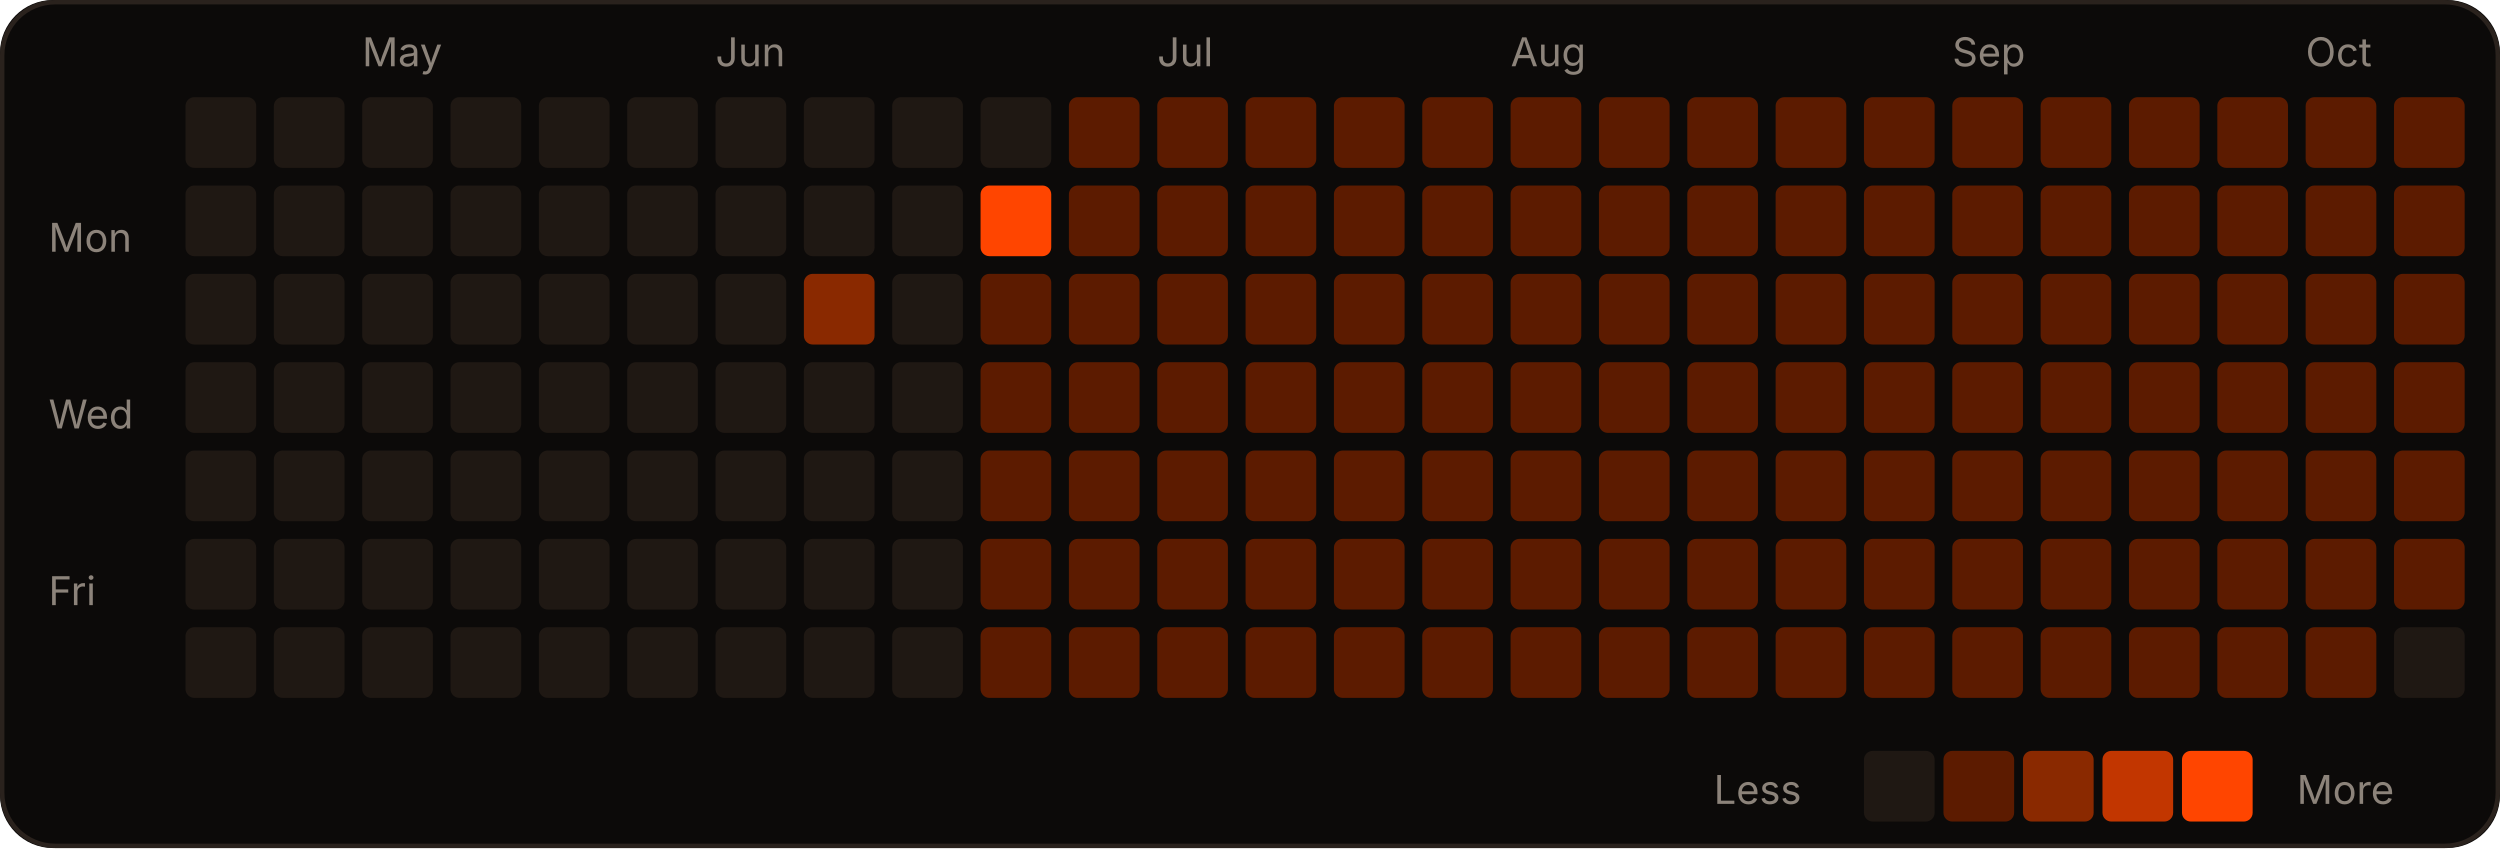
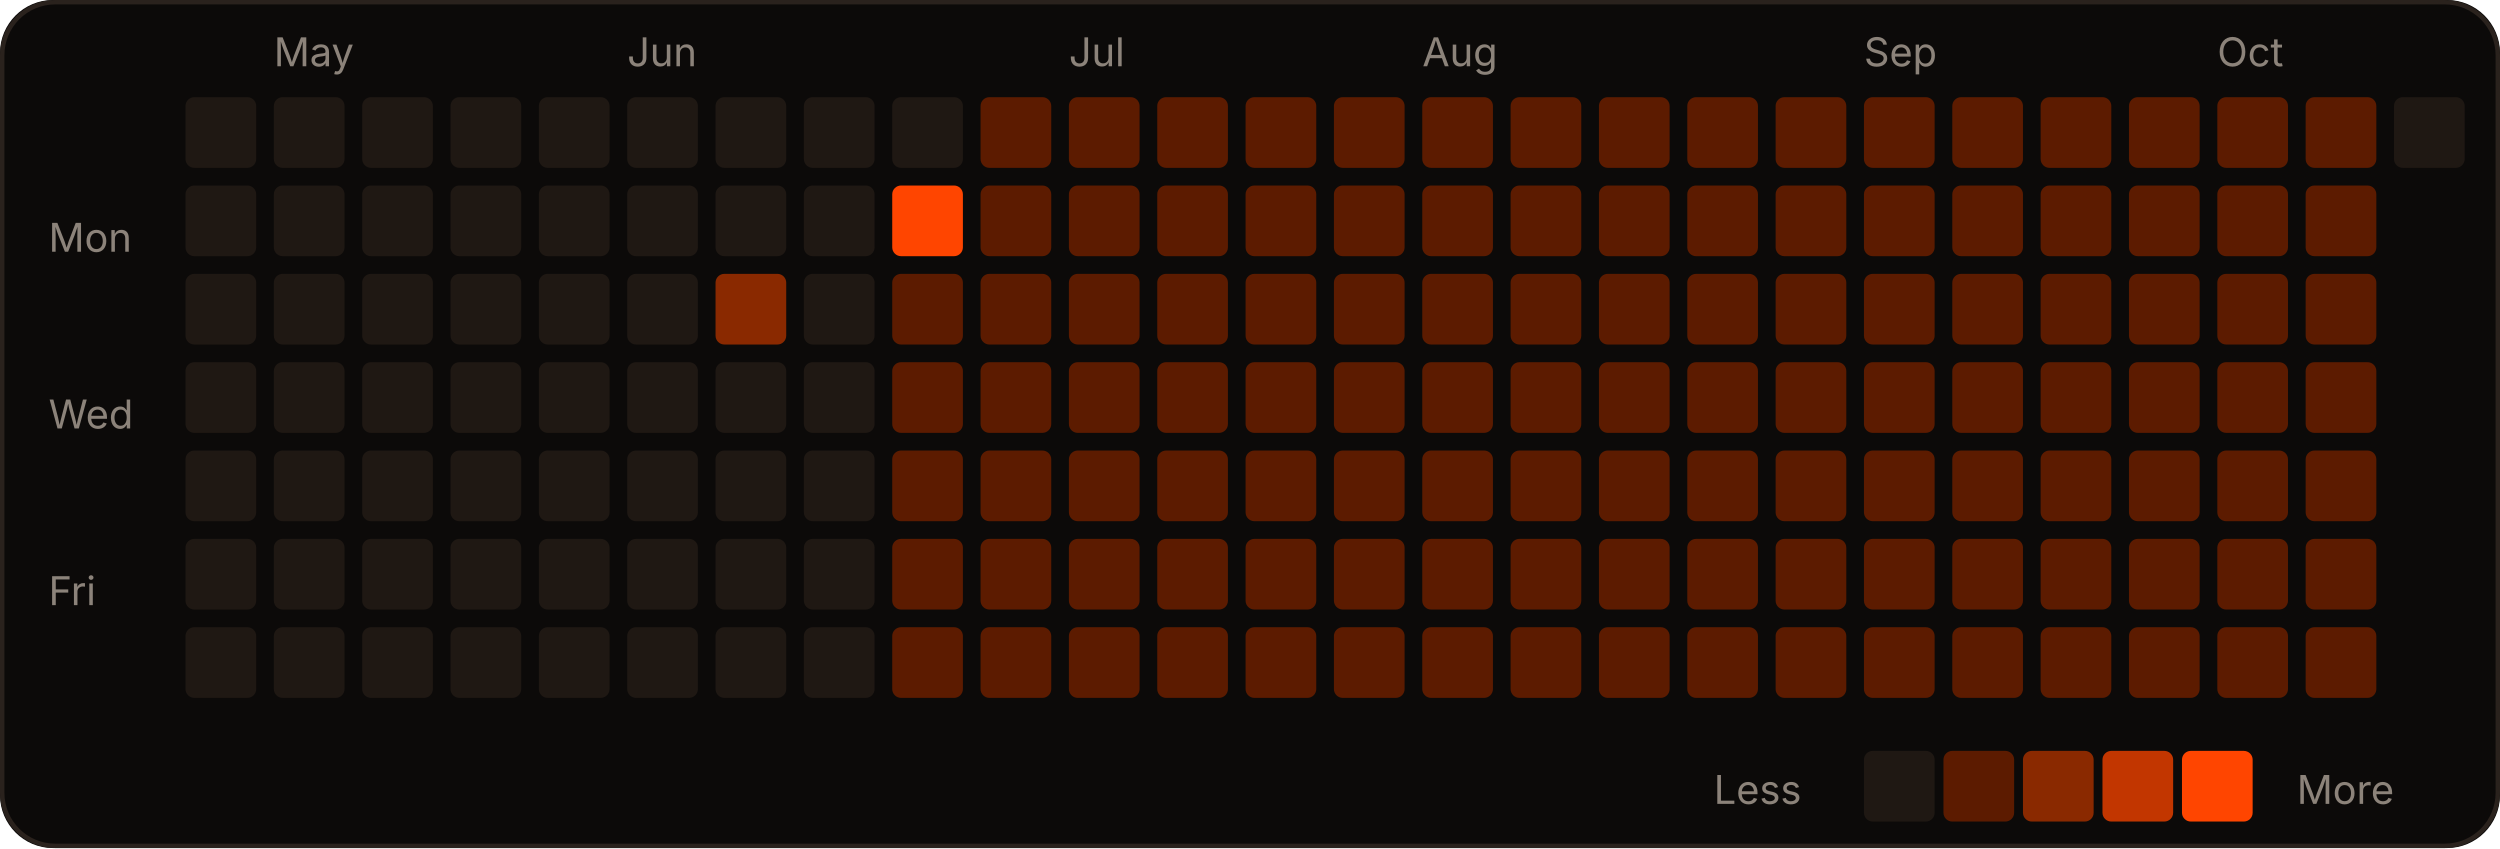
<svg xmlns="http://www.w3.org/2000/svg" width="566" height="192" viewBox="0 0 566 192" role="img">
  <rect width="566" height="192" rx="12" fill="#0c0a09" />
  <rect x="0.5" y="0.5" width="565" height="191" rx="12" fill="none" stroke="#2a221d" />
-   <text x="82" y="15" fill="#8c837a" font-size="9" font-family="-apple-system,Segoe UI,sans-serif">May</text>
-   <text x="162" y="15" fill="#8c837a" font-size="9" font-family="-apple-system,Segoe UI,sans-serif">Jun</text>
-   <text x="262" y="15" fill="#8c837a" font-size="9" font-family="-apple-system,Segoe UI,sans-serif">Jul</text>
-   <text x="342" y="15" fill="#8c837a" font-size="9" font-family="-apple-system,Segoe UI,sans-serif">Aug</text>
-   <text x="442" y="15" fill="#8c837a" font-size="9" font-family="-apple-system,Segoe UI,sans-serif">Sep</text>
-   <text x="522" y="15" fill="#8c837a" font-size="9" font-family="-apple-system,Segoe UI,sans-serif">Oct</text>
+   <text x="62" y="15" fill="#8c837a" font-size="9" font-family="-apple-system,Segoe UI,sans-serif">May</text>
+   <text x="142" y="15" fill="#8c837a" font-size="9" font-family="-apple-system,Segoe UI,sans-serif">Jun</text>
+   <text x="242" y="15" fill="#8c837a" font-size="9" font-family="-apple-system,Segoe UI,sans-serif">Jul</text>
+   <text x="322" y="15" fill="#8c837a" font-size="9" font-family="-apple-system,Segoe UI,sans-serif">Aug</text>
+   <text x="422" y="15" fill="#8c837a" font-size="9" font-family="-apple-system,Segoe UI,sans-serif">Sep</text>
+   <text x="502" y="15" fill="#8c837a" font-size="9" font-family="-apple-system,Segoe UI,sans-serif">Oct</text>
  <text x="11" y="57" fill="#8c837a" font-size="9" font-family="-apple-system,Segoe UI,sans-serif">Mon</text>
  <text x="11" y="97" fill="#8c837a" font-size="9" font-family="-apple-system,Segoe UI,sans-serif">Wed</text>
  <text x="11" y="137" fill="#8c837a" font-size="9" font-family="-apple-system,Segoe UI,sans-serif">Fri</text>
  <rect x="42" y="22" width="16" height="16" rx="2" fill="#1f1813" />
  <rect x="42" y="42" width="16" height="16" rx="2" fill="#1f1813" />
  <rect x="42" y="62" width="16" height="16" rx="2" fill="#1f1813" />
  <rect x="42" y="82" width="16" height="16" rx="2" fill="#1f1813" />
  <rect x="42" y="102" width="16" height="16" rx="2" fill="#1f1813" />
  <rect x="42" y="122" width="16" height="16" rx="2" fill="#1f1813" />
  <rect x="42" y="142" width="16" height="16" rx="2" fill="#1f1813" />
  <rect x="62" y="22" width="16" height="16" rx="2" fill="#1f1813" />
  <rect x="62" y="42" width="16" height="16" rx="2" fill="#1f1813" />
  <rect x="62" y="62" width="16" height="16" rx="2" fill="#1f1813" />
  <rect x="62" y="82" width="16" height="16" rx="2" fill="#1f1813" />
  <rect x="62" y="102" width="16" height="16" rx="2" fill="#1f1813" />
  <rect x="62" y="122" width="16" height="16" rx="2" fill="#1f1813" />
  <rect x="62" y="142" width="16" height="16" rx="2" fill="#1f1813" />
  <rect x="82" y="22" width="16" height="16" rx="2" fill="#1f1813" />
  <rect x="82" y="42" width="16" height="16" rx="2" fill="#1f1813" />
  <rect x="82" y="62" width="16" height="16" rx="2" fill="#1f1813" />
  <rect x="82" y="82" width="16" height="16" rx="2" fill="#1f1813" />
  <rect x="82" y="102" width="16" height="16" rx="2" fill="#1f1813" />
  <rect x="82" y="122" width="16" height="16" rx="2" fill="#1f1813" />
  <rect x="82" y="142" width="16" height="16" rx="2" fill="#1f1813" />
  <rect x="102" y="22" width="16" height="16" rx="2" fill="#1f1813" />
  <rect x="102" y="42" width="16" height="16" rx="2" fill="#1f1813" />
  <rect x="102" y="62" width="16" height="16" rx="2" fill="#1f1813" />
  <rect x="102" y="82" width="16" height="16" rx="2" fill="#1f1813" />
  <rect x="102" y="102" width="16" height="16" rx="2" fill="#1f1813" />
  <rect x="102" y="122" width="16" height="16" rx="2" fill="#1f1813" />
  <rect x="102" y="142" width="16" height="16" rx="2" fill="#1f1813" />
  <rect x="122" y="22" width="16" height="16" rx="2" fill="#1f1813" />
  <rect x="122" y="42" width="16" height="16" rx="2" fill="#1f1813" />
  <rect x="122" y="62" width="16" height="16" rx="2" fill="#1f1813" />
  <rect x="122" y="82" width="16" height="16" rx="2" fill="#1f1813" />
  <rect x="122" y="102" width="16" height="16" rx="2" fill="#1f1813" />
  <rect x="122" y="122" width="16" height="16" rx="2" fill="#1f1813" />
  <rect x="122" y="142" width="16" height="16" rx="2" fill="#1f1813" />
  <rect x="142" y="22" width="16" height="16" rx="2" fill="#1f1813" />
  <rect x="142" y="42" width="16" height="16" rx="2" fill="#1f1813" />
  <rect x="142" y="62" width="16" height="16" rx="2" fill="#1f1813" />
  <rect x="142" y="82" width="16" height="16" rx="2" fill="#1f1813" />
  <rect x="142" y="102" width="16" height="16" rx="2" fill="#1f1813" />
  <rect x="142" y="122" width="16" height="16" rx="2" fill="#1f1813" />
  <rect x="142" y="142" width="16" height="16" rx="2" fill="#1f1813" />
  <rect x="162" y="22" width="16" height="16" rx="2" fill="#1f1813" />
  <rect x="162" y="42" width="16" height="16" rx="2" fill="#1f1813" />
-   <rect x="162" y="62" width="16" height="16" rx="2" fill="#1f1813" />
+   <rect x="162" y="62" width="16" height="16" rx="2" fill="#8a2900" />
  <rect x="162" y="82" width="16" height="16" rx="2" fill="#1f1813" />
  <rect x="162" y="102" width="16" height="16" rx="2" fill="#1f1813" />
  <rect x="162" y="122" width="16" height="16" rx="2" fill="#1f1813" />
  <rect x="162" y="142" width="16" height="16" rx="2" fill="#1f1813" />
  <rect x="182" y="22" width="16" height="16" rx="2" fill="#1f1813" />
  <rect x="182" y="42" width="16" height="16" rx="2" fill="#1f1813" />
-   <rect x="182" y="62" width="16" height="16" rx="2" fill="#8a2900" />
+   <rect x="182" y="62" width="16" height="16" rx="2" fill="#1f1813" />
  <rect x="182" y="82" width="16" height="16" rx="2" fill="#1f1813" />
  <rect x="182" y="102" width="16" height="16" rx="2" fill="#1f1813" />
  <rect x="182" y="122" width="16" height="16" rx="2" fill="#1f1813" />
  <rect x="182" y="142" width="16" height="16" rx="2" fill="#1f1813" />
  <rect x="202" y="22" width="16" height="16" rx="2" fill="#1f1813" />
-   <rect x="202" y="42" width="16" height="16" rx="2" fill="#1f1813" />
-   <rect x="202" y="62" width="16" height="16" rx="2" fill="#1f1813" />
-   <rect x="202" y="82" width="16" height="16" rx="2" fill="#1f1813" />
-   <rect x="202" y="102" width="16" height="16" rx="2" fill="#1f1813" />
-   <rect x="202" y="122" width="16" height="16" rx="2" fill="#1f1813" />
-   <rect x="202" y="142" width="16" height="16" rx="2" fill="#1f1813" />
-   <rect x="222" y="22" width="16" height="16" rx="2" fill="#1f1813" />
-   <rect x="222" y="42" width="16" height="16" rx="2" fill="#FF4500" />
+   <rect x="202" y="42" width="16" height="16" rx="2" fill="#FF4500" />
+   <rect x="202" y="62" width="16" height="16" rx="2" fill="#5c1b00" />
+   <rect x="202" y="82" width="16" height="16" rx="2" fill="#5c1b00" />
+   <rect x="202" y="102" width="16" height="16" rx="2" fill="#5c1b00" />
+   <rect x="202" y="122" width="16" height="16" rx="2" fill="#5c1b00" />
+   <rect x="202" y="142" width="16" height="16" rx="2" fill="#5c1b00" />
+   <rect x="222" y="22" width="16" height="16" rx="2" fill="#5c1b00" />
+   <rect x="222" y="42" width="16" height="16" rx="2" fill="#5c1b00" />
  <rect x="222" y="62" width="16" height="16" rx="2" fill="#5c1b00" />
  <rect x="222" y="82" width="16" height="16" rx="2" fill="#5c1b00" />
  <rect x="222" y="102" width="16" height="16" rx="2" fill="#5c1b00" />
  <rect x="222" y="122" width="16" height="16" rx="2" fill="#5c1b00" />
  <rect x="222" y="142" width="16" height="16" rx="2" fill="#5c1b00" />
  <rect x="242" y="22" width="16" height="16" rx="2" fill="#5c1b00" />
  <rect x="242" y="42" width="16" height="16" rx="2" fill="#5c1b00" />
  <rect x="242" y="62" width="16" height="16" rx="2" fill="#5c1b00" />
  <rect x="242" y="82" width="16" height="16" rx="2" fill="#5c1b00" />
  <rect x="242" y="102" width="16" height="16" rx="2" fill="#5c1b00" />
  <rect x="242" y="122" width="16" height="16" rx="2" fill="#5c1b00" />
  <rect x="242" y="142" width="16" height="16" rx="2" fill="#5c1b00" />
  <rect x="262" y="22" width="16" height="16" rx="2" fill="#5c1b00" />
  <rect x="262" y="42" width="16" height="16" rx="2" fill="#5c1b00" />
  <rect x="262" y="62" width="16" height="16" rx="2" fill="#5c1b00" />
  <rect x="262" y="82" width="16" height="16" rx="2" fill="#5c1b00" />
  <rect x="262" y="102" width="16" height="16" rx="2" fill="#5c1b00" />
  <rect x="262" y="122" width="16" height="16" rx="2" fill="#5c1b00" />
  <rect x="262" y="142" width="16" height="16" rx="2" fill="#5c1b00" />
  <rect x="282" y="22" width="16" height="16" rx="2" fill="#5c1b00" />
  <rect x="282" y="42" width="16" height="16" rx="2" fill="#5c1b00" />
  <rect x="282" y="62" width="16" height="16" rx="2" fill="#5c1b00" />
  <rect x="282" y="82" width="16" height="16" rx="2" fill="#5c1b00" />
  <rect x="282" y="102" width="16" height="16" rx="2" fill="#5c1b00" />
  <rect x="282" y="122" width="16" height="16" rx="2" fill="#5c1b00" />
  <rect x="282" y="142" width="16" height="16" rx="2" fill="#5c1b00" />
  <rect x="302" y="22" width="16" height="16" rx="2" fill="#5c1b00" />
  <rect x="302" y="42" width="16" height="16" rx="2" fill="#5c1b00" />
  <rect x="302" y="62" width="16" height="16" rx="2" fill="#5c1b00" />
  <rect x="302" y="82" width="16" height="16" rx="2" fill="#5c1b00" />
  <rect x="302" y="102" width="16" height="16" rx="2" fill="#5c1b00" />
  <rect x="302" y="122" width="16" height="16" rx="2" fill="#5c1b00" />
  <rect x="302" y="142" width="16" height="16" rx="2" fill="#5c1b00" />
  <rect x="322" y="22" width="16" height="16" rx="2" fill="#5c1b00" />
  <rect x="322" y="42" width="16" height="16" rx="2" fill="#5c1b00" />
  <rect x="322" y="62" width="16" height="16" rx="2" fill="#5c1b00" />
  <rect x="322" y="82" width="16" height="16" rx="2" fill="#5c1b00" />
  <rect x="322" y="102" width="16" height="16" rx="2" fill="#5c1b00" />
  <rect x="322" y="122" width="16" height="16" rx="2" fill="#5c1b00" />
  <rect x="322" y="142" width="16" height="16" rx="2" fill="#5c1b00" />
  <rect x="342" y="22" width="16" height="16" rx="2" fill="#5c1b00" />
  <rect x="342" y="42" width="16" height="16" rx="2" fill="#5c1b00" />
  <rect x="342" y="62" width="16" height="16" rx="2" fill="#5c1b00" />
  <rect x="342" y="82" width="16" height="16" rx="2" fill="#5c1b00" />
  <rect x="342" y="102" width="16" height="16" rx="2" fill="#5c1b00" />
  <rect x="342" y="122" width="16" height="16" rx="2" fill="#5c1b00" />
  <rect x="342" y="142" width="16" height="16" rx="2" fill="#5c1b00" />
  <rect x="362" y="22" width="16" height="16" rx="2" fill="#5c1b00" />
  <rect x="362" y="42" width="16" height="16" rx="2" fill="#5c1b00" />
  <rect x="362" y="62" width="16" height="16" rx="2" fill="#5c1b00" />
  <rect x="362" y="82" width="16" height="16" rx="2" fill="#5c1b00" />
  <rect x="362" y="102" width="16" height="16" rx="2" fill="#5c1b00" />
  <rect x="362" y="122" width="16" height="16" rx="2" fill="#5c1b00" />
  <rect x="362" y="142" width="16" height="16" rx="2" fill="#5c1b00" />
  <rect x="382" y="22" width="16" height="16" rx="2" fill="#5c1b00" />
  <rect x="382" y="42" width="16" height="16" rx="2" fill="#5c1b00" />
  <rect x="382" y="62" width="16" height="16" rx="2" fill="#5c1b00" />
  <rect x="382" y="82" width="16" height="16" rx="2" fill="#5c1b00" />
  <rect x="382" y="102" width="16" height="16" rx="2" fill="#5c1b00" />
  <rect x="382" y="122" width="16" height="16" rx="2" fill="#5c1b00" />
  <rect x="382" y="142" width="16" height="16" rx="2" fill="#5c1b00" />
  <rect x="402" y="22" width="16" height="16" rx="2" fill="#5c1b00" />
  <rect x="402" y="42" width="16" height="16" rx="2" fill="#5c1b00" />
  <rect x="402" y="62" width="16" height="16" rx="2" fill="#5c1b00" />
  <rect x="402" y="82" width="16" height="16" rx="2" fill="#5c1b00" />
  <rect x="402" y="102" width="16" height="16" rx="2" fill="#5c1b00" />
  <rect x="402" y="122" width="16" height="16" rx="2" fill="#5c1b00" />
  <rect x="402" y="142" width="16" height="16" rx="2" fill="#5c1b00" />
  <rect x="422" y="22" width="16" height="16" rx="2" fill="#5c1b00" />
  <rect x="422" y="42" width="16" height="16" rx="2" fill="#5c1b00" />
  <rect x="422" y="62" width="16" height="16" rx="2" fill="#5c1b00" />
  <rect x="422" y="82" width="16" height="16" rx="2" fill="#5c1b00" />
  <rect x="422" y="102" width="16" height="16" rx="2" fill="#5c1b00" />
  <rect x="422" y="122" width="16" height="16" rx="2" fill="#5c1b00" />
  <rect x="422" y="142" width="16" height="16" rx="2" fill="#5c1b00" />
  <rect x="442" y="22" width="16" height="16" rx="2" fill="#5c1b00" />
  <rect x="442" y="42" width="16" height="16" rx="2" fill="#5c1b00" />
  <rect x="442" y="62" width="16" height="16" rx="2" fill="#5c1b00" />
  <rect x="442" y="82" width="16" height="16" rx="2" fill="#5c1b00" />
  <rect x="442" y="102" width="16" height="16" rx="2" fill="#5c1b00" />
  <rect x="442" y="122" width="16" height="16" rx="2" fill="#5c1b00" />
  <rect x="442" y="142" width="16" height="16" rx="2" fill="#5c1b00" />
  <rect x="462" y="22" width="16" height="16" rx="2" fill="#5c1b00" />
  <rect x="462" y="42" width="16" height="16" rx="2" fill="#5c1b00" />
  <rect x="462" y="62" width="16" height="16" rx="2" fill="#5c1b00" />
  <rect x="462" y="82" width="16" height="16" rx="2" fill="#5c1b00" />
  <rect x="462" y="102" width="16" height="16" rx="2" fill="#5c1b00" />
  <rect x="462" y="122" width="16" height="16" rx="2" fill="#5c1b00" />
  <rect x="462" y="142" width="16" height="16" rx="2" fill="#5c1b00" />
  <rect x="482" y="22" width="16" height="16" rx="2" fill="#5c1b00" />
  <rect x="482" y="42" width="16" height="16" rx="2" fill="#5c1b00" />
  <rect x="482" y="62" width="16" height="16" rx="2" fill="#5c1b00" />
  <rect x="482" y="82" width="16" height="16" rx="2" fill="#5c1b00" />
  <rect x="482" y="102" width="16" height="16" rx="2" fill="#5c1b00" />
  <rect x="482" y="122" width="16" height="16" rx="2" fill="#5c1b00" />
  <rect x="482" y="142" width="16" height="16" rx="2" fill="#5c1b00" />
  <rect x="502" y="22" width="16" height="16" rx="2" fill="#5c1b00" />
  <rect x="502" y="42" width="16" height="16" rx="2" fill="#5c1b00" />
  <rect x="502" y="62" width="16" height="16" rx="2" fill="#5c1b00" />
  <rect x="502" y="82" width="16" height="16" rx="2" fill="#5c1b00" />
  <rect x="502" y="102" width="16" height="16" rx="2" fill="#5c1b00" />
  <rect x="502" y="122" width="16" height="16" rx="2" fill="#5c1b00" />
  <rect x="502" y="142" width="16" height="16" rx="2" fill="#5c1b00" />
  <rect x="522" y="22" width="16" height="16" rx="2" fill="#5c1b00" />
  <rect x="522" y="42" width="16" height="16" rx="2" fill="#5c1b00" />
  <rect x="522" y="62" width="16" height="16" rx="2" fill="#5c1b00" />
  <rect x="522" y="82" width="16" height="16" rx="2" fill="#5c1b00" />
  <rect x="522" y="102" width="16" height="16" rx="2" fill="#5c1b00" />
  <rect x="522" y="122" width="16" height="16" rx="2" fill="#5c1b00" />
  <rect x="522" y="142" width="16" height="16" rx="2" fill="#5c1b00" />
-   <rect x="542" y="22" width="16" height="16" rx="2" fill="#5c1b00" />
-   <rect x="542" y="42" width="16" height="16" rx="2" fill="#5c1b00" />
-   <rect x="542" y="62" width="16" height="16" rx="2" fill="#5c1b00" />
-   <rect x="542" y="82" width="16" height="16" rx="2" fill="#5c1b00" />
-   <rect x="542" y="102" width="16" height="16" rx="2" fill="#5c1b00" />
-   <rect x="542" y="122" width="16" height="16" rx="2" fill="#5c1b00" />
-   <rect x="542" y="142" width="16" height="16" rx="2" fill="#1f1813" />
+   <rect x="542" y="22" width="16" height="16" rx="2" fill="#1f1813" />
  <text x="388" y="182" fill="#8c837a" font-size="9" font-family="-apple-system,Segoe UI,sans-serif">Less</text>
  <rect x="422" y="170" width="16" height="16" rx="2" fill="#1f1813" />
  <rect x="440" y="170" width="16" height="16" rx="2" fill="#5c1b00" />
  <rect x="458" y="170" width="16" height="16" rx="2" fill="#8a2900" />
  <rect x="476" y="170" width="16" height="16" rx="2" fill="#c23600" />
  <rect x="494" y="170" width="16" height="16" rx="2" fill="#FF4500" />
  <text x="520" y="182" fill="#8c837a" font-size="9" font-family="-apple-system,Segoe UI,sans-serif">More</text>
</svg>
